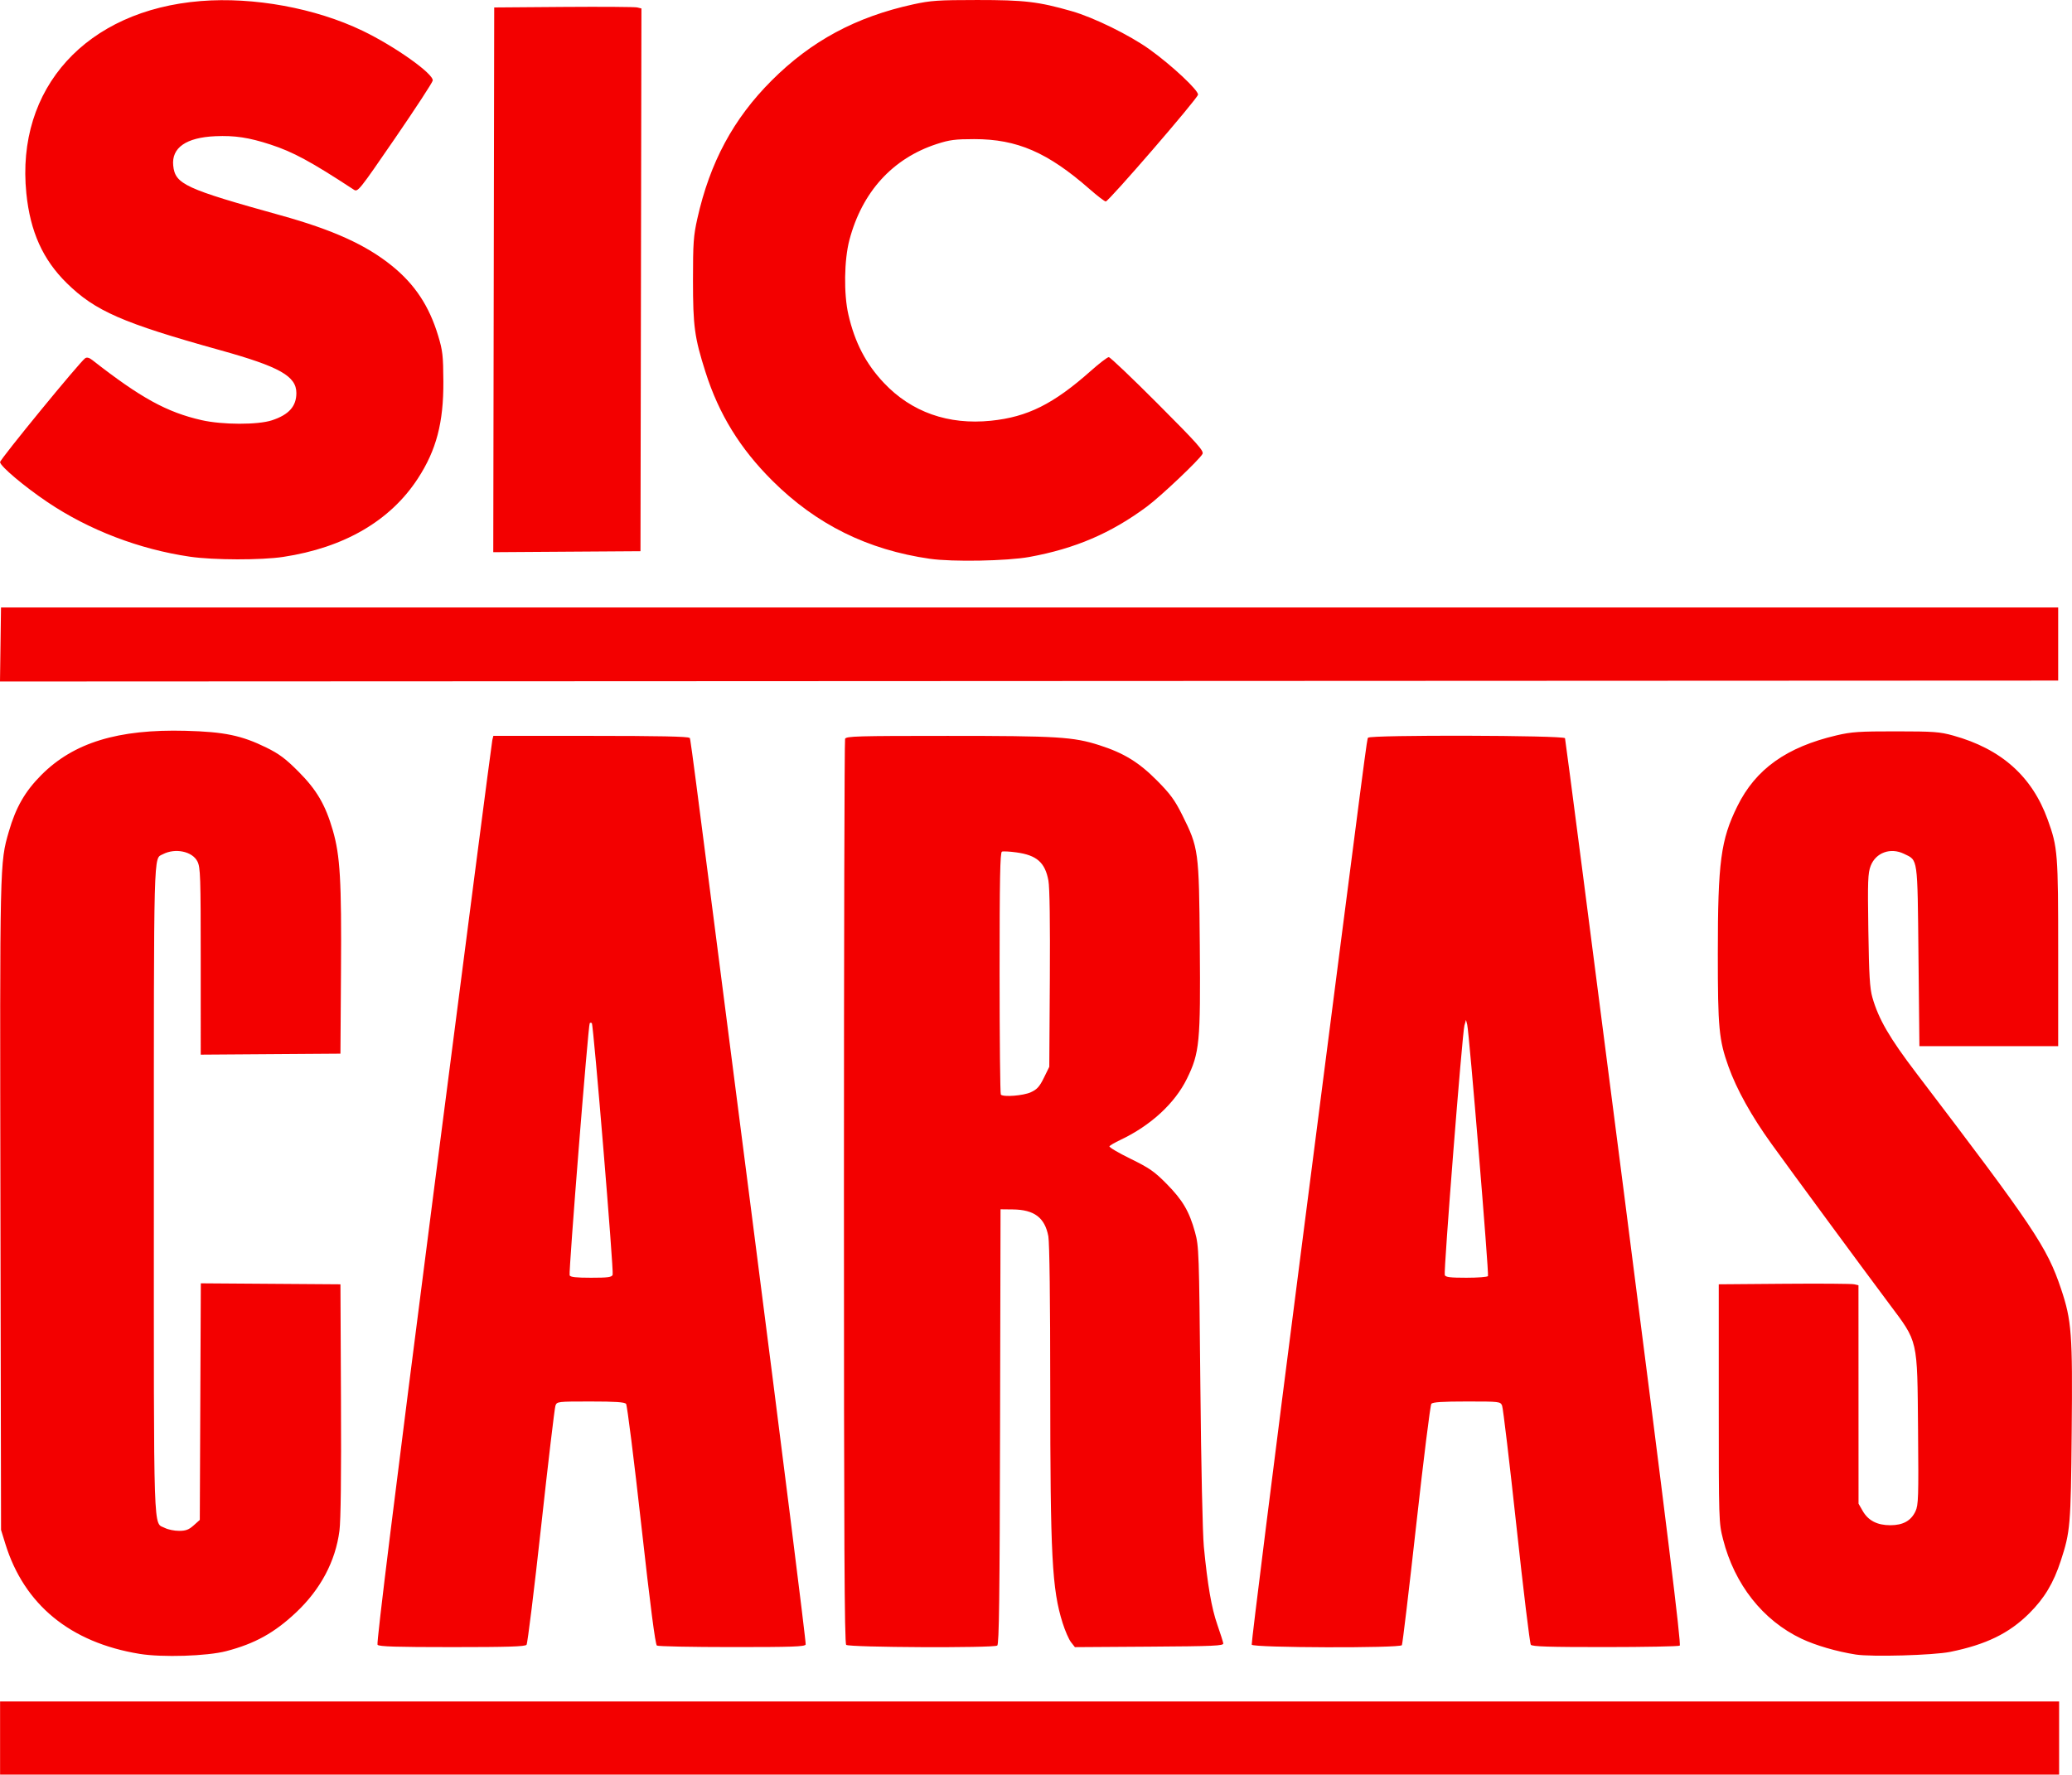
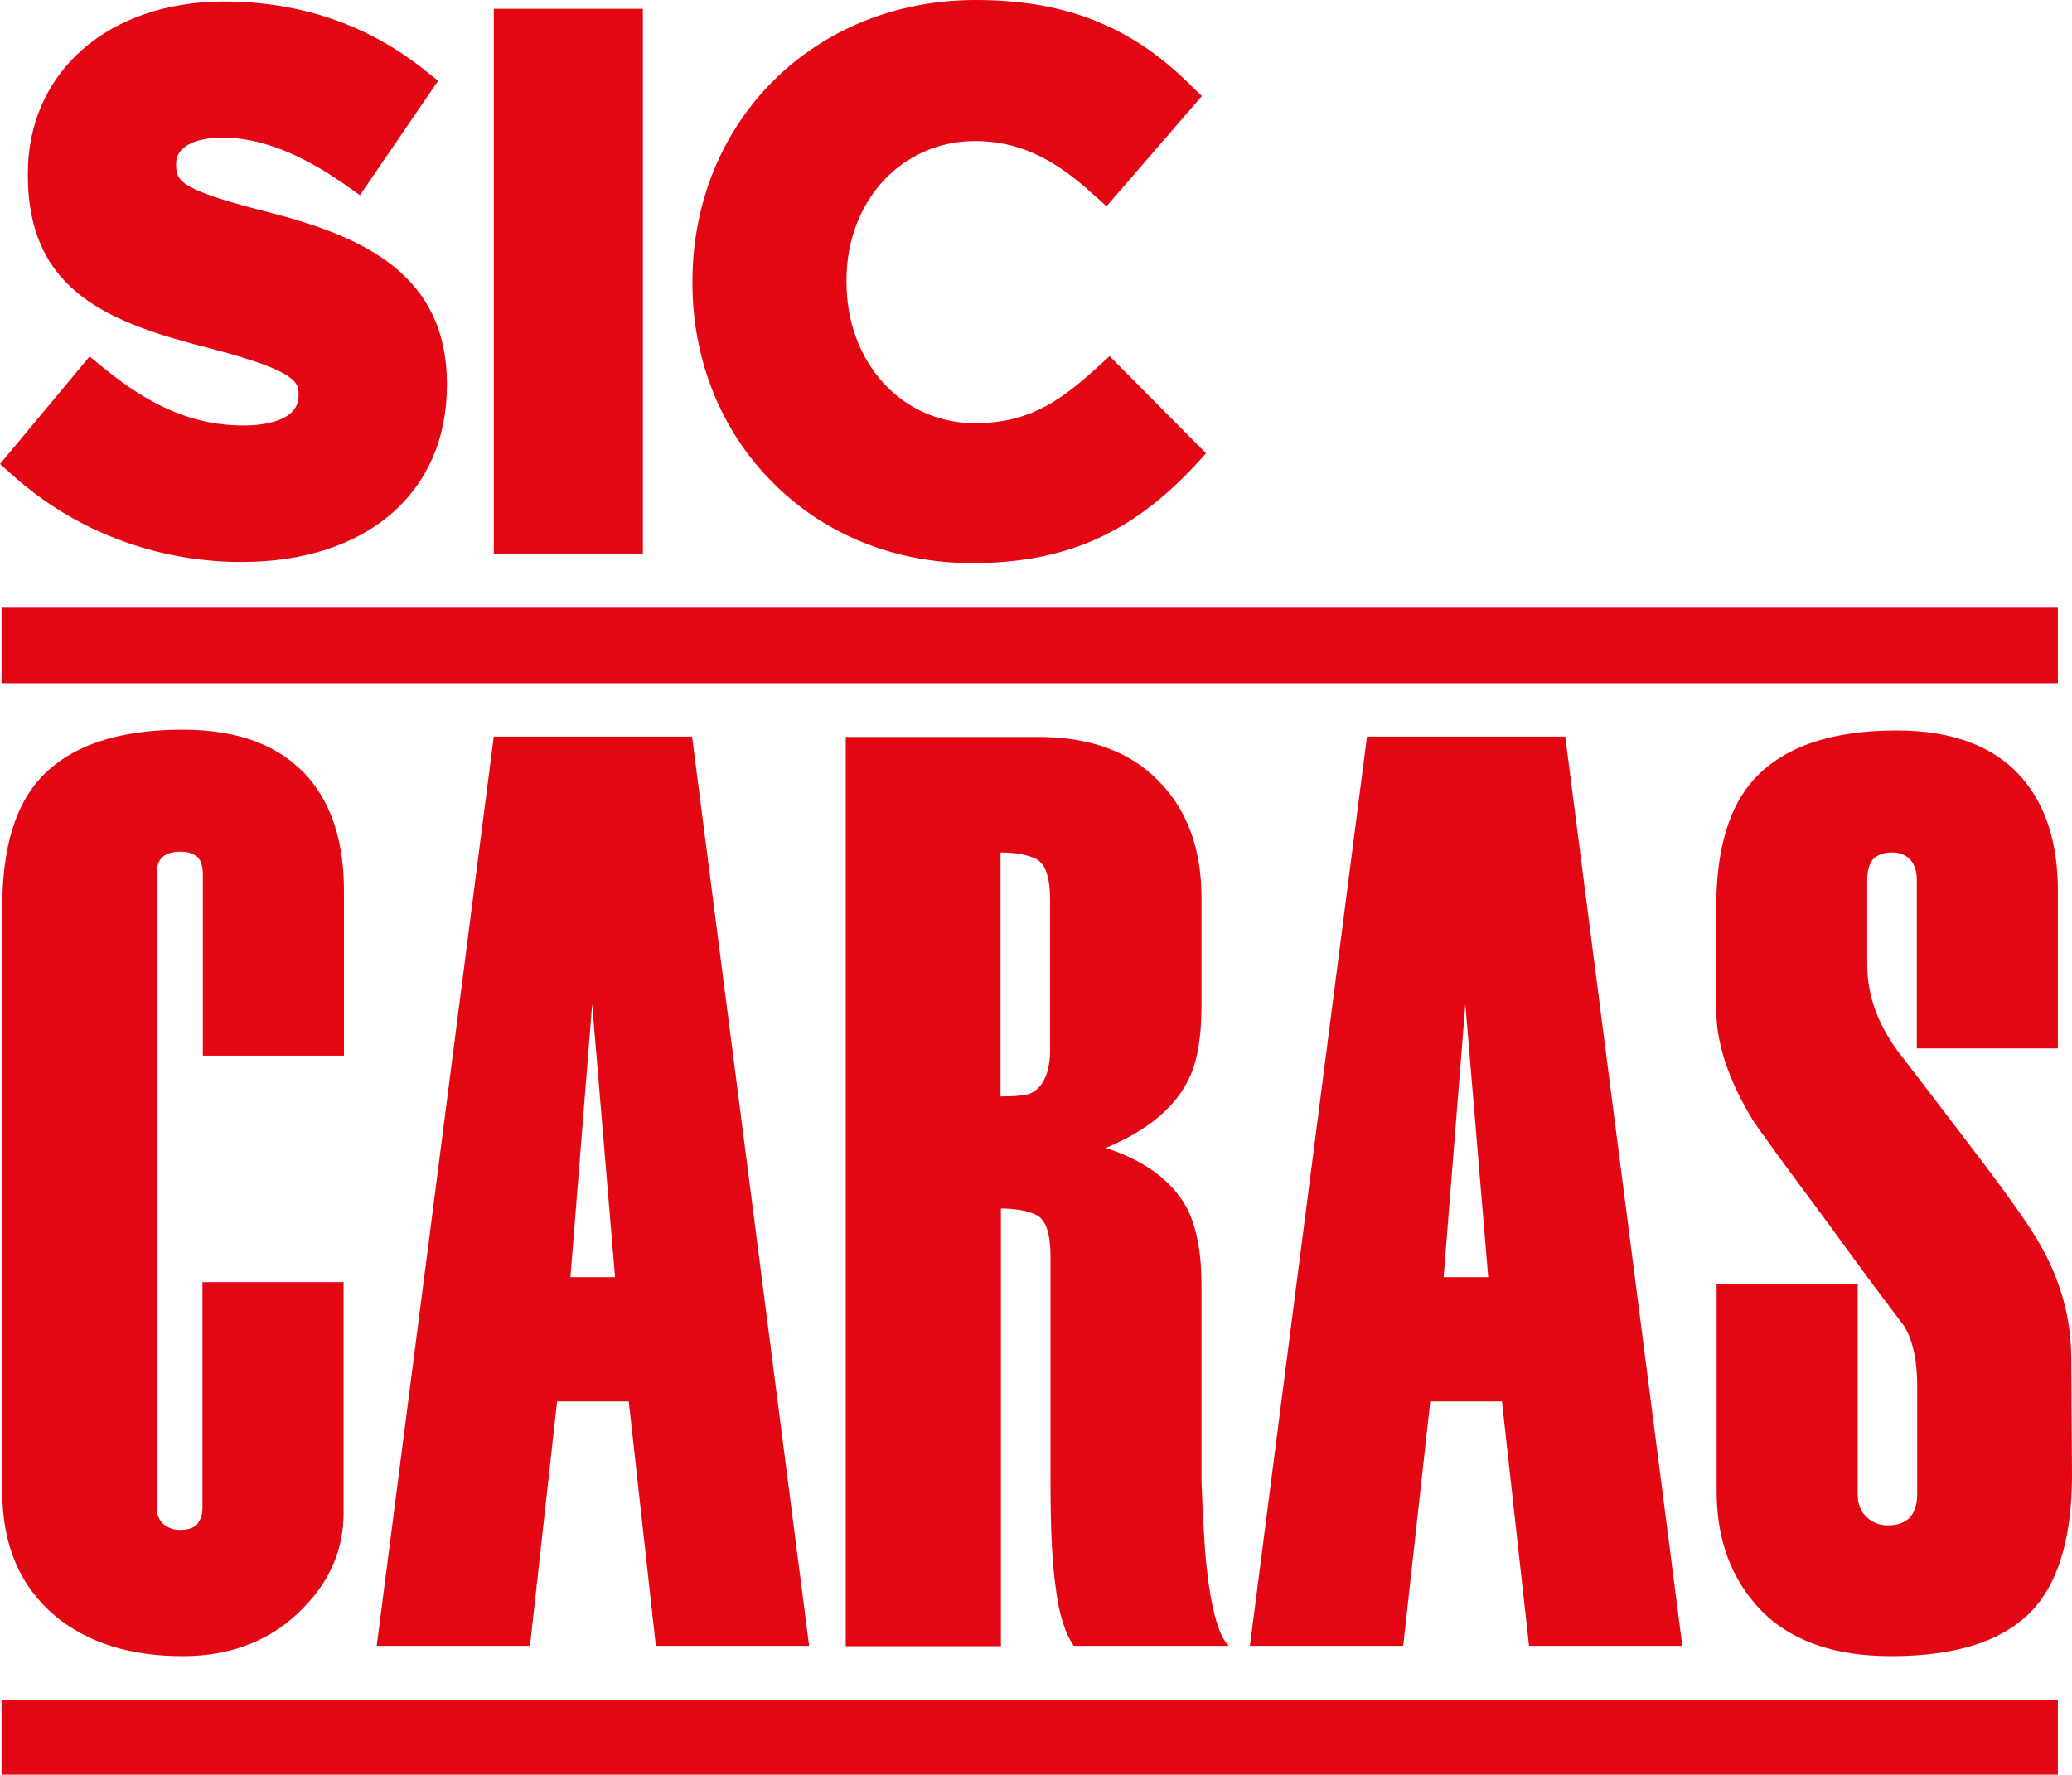
- <svg xmlns="http://www.w3.org/2000/svg" width="93.549mm" height="80.135mm" viewBox="0 0 331.472 283.941" id="svg4162" version="1.1">
-   <defs id="defs4164" />
-   <g id="layer1" transform="translate(-223.8197,-390.3845)">
-     <path style="fill:#f30000;fill-opacity:1" d="m 223.832,668.476 0,-5.85 164.7,0 164.7,0 0,5.85 0,5.85 -164.7,0 -164.7,0 0,-5.85 z m 22.32,-13.468 C 235.074,653.2 227.685,647.142 224.674,637.399 l -0.687,-2.223 -0.097,-51.9 c -0.103,-55.194 -0.111,-54.803 1.343,-59.839 1.116,-3.864 2.582,-6.419 5.185,-9.037 5.163,-5.191 12.28,-7.373 23.113,-7.085 6.176,0.164 8.944,0.74 12.9,2.682 2.034,0.999 3.067,1.77 5.109,3.815 2.937,2.943 4.334,5.326 5.521,9.42 1.175,4.055 1.407,8.039 1.309,22.543 l -0.088,13.2 -11.175,0.079 -11.175,0.079 -6e-4,-14.929 c -3e-4,-13.612 -0.047,-15.021 -0.525,-15.979 -0.812,-1.625 -3.562,-2.198 -5.546,-1.156 -1.497,0.786 -1.428,-1.821 -1.428,53.806 0,56.901 -0.129,53.002 1.79,53.995 0.484,0.25 1.492,0.455 2.24,0.455 1.079,0 1.563,-0.181 2.34,-0.875 l 0.98,-0.875 0.082,-18.928 0.082,-18.928 11.168,0.079 11.168,0.079 0.085,18.45 c 0.056,12.179 -0.027,19.314 -0.245,20.991 -0.633,4.874 -3.011,9.358 -6.917,13.042 -3.479,3.282 -6.598,5.012 -11.202,6.213 -3.069,0.8 -10.236,1.026 -13.851,0.436 z m 274.536,0.105 c -3.065,-0.483 -6.421,-1.462 -8.678,-2.533 -6.171,-2.928 -10.705,-8.678 -12.542,-15.904 -0.68,-2.674 -0.686,-2.887 -0.686,-21.75 l 0,-19.05 10.5,-0.084 c 5.775,-0.046 10.804,-0.01 11.175,0.081 l 0.675,0.164 0.005,17.469 0.005,17.469 0.67,1.169 c 0.882,1.539 2.32,2.282 4.415,2.28 2.031,-0.002 3.301,-0.703 4.022,-2.223 0.472,-0.994 0.51,-2.197 0.415,-13.01 -0.129,-14.735 0.052,-13.948 -4.652,-20.241 -4.654,-6.226 -15.31,-20.709 -18.825,-25.587 -3.166,-4.394 -5.552,-8.685 -6.855,-12.333 -1.522,-4.261 -1.701,-6.159 -1.7,-18.063 0,-14.676 0.47,-18.211 3.126,-23.592 2.931,-5.936 7.854,-9.452 15.866,-11.331 2.399,-0.563 3.634,-0.646 9.507,-0.641 6.04,0.005 7.003,0.075 9.15,0.671 7.683,2.13 12.621,6.524 15.124,13.458 1.609,4.457 1.676,5.308 1.676,21.394 l 0,14.85 -11.1,0 -11.1,0 -0.15,-14.4 c -0.167,-16.067 -0.057,-15.285 -2.321,-16.383 -2.156,-1.046 -4.517,-0.186 -5.329,1.941 -0.444,1.162 -0.488,2.399 -0.37,10.281 0.109,7.256 0.232,9.303 0.647,10.761 0.99,3.47 2.737,6.479 7.056,12.15 18.754,24.624 20.891,27.809 23.121,34.467 1.707,5.096 1.861,7.154 1.709,22.897 -0.145,15.038 -0.223,15.957 -1.748,20.627 -1.165,3.569 -2.626,6.002 -5.049,8.412 -3.214,3.196 -6.901,4.994 -12.625,6.157 -2.708,0.55 -12.583,0.829 -15.135,0.427 z m -236.473,-1.562 c -0.193,-0.25 2.8,-24.39 8.954,-72.225 5.084,-39.517 9.319,-72.154 9.409,-72.525 l 0.165,-0.675 15.577,0 c 10.765,0 15.638,0.099 15.775,0.322 0.243,0.394 -0.69,-6.735 9.909,75.685 4.877,37.926 8.795,69.145 8.707,69.375 -0.133,0.348 -2.121,0.417 -11.795,0.414 -6.399,-0.002 -11.803,-0.112 -12.009,-0.242 -0.253,-0.161 -1.06,-6.394 -2.493,-19.261 -1.165,-10.463 -2.262,-19.196 -2.437,-19.408 -0.237,-0.286 -1.69,-0.384 -5.69,-0.384 -5.298,0 -5.374,0.009 -5.612,0.675 -0.133,0.371 -1.16,9.045 -2.282,19.275 -1.122,10.23 -2.174,18.769 -2.338,18.975 -0.228,0.288 -2.981,0.375 -11.924,0.375 -8.946,0 -11.693,-0.086 -11.917,-0.375 z m 37.616,-59.196 c 0.201,-0.525 -3.064,-39.993 -3.331,-40.26 -0.093,-0.093 -0.245,-0.092 -0.338,10e-4 -0.237,0.237 -3.394,39.875 -3.214,40.346 0.107,0.28 1.039,0.384 3.425,0.384 2.702,0 3.309,-0.083 3.458,-0.471 z m 37.36,59.211 c -0.278,-0.278 -0.36,-16.775 -0.36,-72.425 0,-39.636 0.082,-72.279 0.182,-72.54 0.163,-0.425 1.89,-0.474 16.425,-0.474 17.562,9e-4 20.08,0.155 24.243,1.488 3.932,1.258 6.335,2.733 9.258,5.681 2.08,2.098 2.824,3.113 3.981,5.43 2.658,5.324 2.714,5.737 2.84,20.904 0.129,15.549 -0.031,17.211 -2.062,21.354 -1.933,3.943 -5.798,7.498 -10.647,9.793 -0.872,0.412 -1.659,0.869 -1.749,1.015 -0.09,0.146 1.421,1.041 3.358,1.99 3.036,1.487 3.832,2.039 5.778,4.009 2.58,2.613 3.636,4.407 4.554,7.738 0.626,2.27 0.654,3.081 0.858,24.547 0.122,12.809 0.358,23.723 0.559,25.8 0.593,6.128 1.227,9.797 2.152,12.45 0.489,1.403 0.919,2.752 0.955,3 0.058,0.392 -1.456,0.46 -11.834,0.528 l -11.901,0.078 -0.624,-0.793 c -0.343,-0.436 -0.948,-1.822 -1.344,-3.078 -1.697,-5.384 -1.975,-10.688 -1.978,-37.719 -0.001,-13.885 -0.119,-23.154 -0.305,-24.15 -0.559,-2.98 -2.251,-4.259 -5.684,-4.295 l -1.963,-0.021 -0.076,34.783 c -0.06,27.37 -0.156,34.834 -0.45,35.02 -0.647,0.411 -23.748,0.302 -24.164,-0.113 z m 29.528,-88.415 c 1.003,-0.455 1.401,-0.895 2.1,-2.318 l 0.862,-1.756 0.089,-14.032 c 0.056,-8.906 -0.026,-14.66 -0.226,-15.75 -0.534,-2.91 -1.857,-4.077 -5.135,-4.526 -1.06,-0.145 -2.096,-0.2 -2.302,-0.121 -0.295,0.113 -0.375,4.273 -0.375,19.411 0,10.597 0.09,19.358 0.2,19.468 0.42,0.42 3.582,0.172 4.788,-0.375 z m 35.345,88.389 c -0.082,-0.213 3.505,-28.799 7.971,-63.525 10.834,-84.253 10.444,-81.26 10.65,-81.595 0.293,-0.474 31.329,-0.394 31.5,0.081 0.074,0.206 4.313,32.908 9.421,72.67 6.931,53.965 9.196,72.352 8.931,72.52 -0.195,0.124 -5.57,0.228 -11.943,0.23 -8.921,0.004 -11.655,-0.082 -11.878,-0.37 -0.159,-0.206 -1.195,-8.745 -2.302,-18.975 -1.107,-10.23 -2.138,-18.904 -2.291,-19.275 -0.274,-0.664 -0.362,-0.675 -5.648,-0.675 -3.933,0 -5.451,0.1 -5.675,0.375 -0.168,0.206 -1.253,8.909 -2.412,19.339 -1.159,10.43 -2.193,19.104 -2.299,19.275 -0.308,0.498 -23.832,0.424 -24.024,-0.075 z m 37.797,-58.981 c 0.185,-0.299 -3.016,-39.055 -3.322,-40.233 l -0.195,-0.75 -0.253,0.9 c -0.344,1.225 -3.347,39.389 -3.142,39.924 0.128,0.333 0.887,0.426 3.455,0.426 1.81,0 3.366,-0.12 3.457,-0.267 z m -237.961,-101.057 0.081,-5.925 164.55,0 164.55,0 0,5.85 0,5.85 -164.631,0.075 -164.631,0.075 0.081,-5.925 z m 148.679,-13.711 c -9.961,-1.432 -18.155,-5.49 -25.169,-12.463 -5.195,-5.165 -8.579,-10.658 -10.725,-17.408 -1.762,-5.544 -2.004,-7.316 -2.004,-14.693 0,-5.971 0.081,-7.11 0.697,-9.864 2.017,-9.011 5.767,-15.979 11.889,-22.098 6.346,-6.343 13.487,-10.182 22.664,-12.187 2.782,-0.608 3.973,-0.689 10.2,-0.692 7.574,-0.004 9.805,0.259 15.15,1.789 3.506,1.003 9.236,3.814 12.422,6.095 3.559,2.547 7.883,6.593 7.769,7.269 -0.113,0.673 -14.298,17.091 -14.757,17.082 -0.184,-0.004 -1.347,-0.895 -2.584,-1.98 -6.696,-5.873 -11.603,-8 -18.45,-7.997 -3.061,9e-4 -3.959,0.118 -6,0.782 -7.063,2.299 -11.941,7.657 -13.975,15.352 -0.845,3.196 -0.921,8.634 -0.168,11.922 1.027,4.481 2.801,7.897 5.692,10.957 4.406,4.665 10.292,6.744 17.119,6.046 5.851,-0.598 10.005,-2.674 15.992,-7.991 1.353,-1.201 2.639,-2.185 2.858,-2.185 0.219,0 3.749,3.36 7.844,7.467 6.39,6.409 7.403,7.546 7.146,8.025 -0.494,0.921 -6.657,6.76 -8.873,8.407 -5.751,4.273 -11.501,6.74 -18.816,8.072 -3.579,0.652 -12.304,0.812 -15.92,0.292 z m -118.357,-0.331 c -8.118,-1.184 -16.16,-4.264 -22.793,-8.728 -3.73,-2.51 -7.597,-5.774 -7.597,-6.41 0,-0.458 12.789,-16.072 13.614,-16.621 0.281,-0.187 0.653,-0.09 1.151,0.3 7.734,6.048 11.907,8.342 17.485,9.61 3.321,0.755 8.998,0.765 11.25,0.02 2.707,-0.896 3.9,-2.232 3.9,-4.367 0,-2.692 -2.692,-4.207 -12.15,-6.839 -15.658,-4.358 -20.039,-6.273 -24.589,-10.748 -3.827,-3.763 -5.838,-8.237 -6.459,-14.365 -1.705,-16.838 9.589,-29.288 27.904,-30.76 8.472,-0.681 18.348,1.131 25.87,4.748 5.174,2.487 11.416,6.919 11.237,7.977 -0.056,0.33 -2.772,4.488 -6.036,9.241 -5.808,8.458 -5.948,8.632 -6.601,8.204 -6.843,-4.484 -9.696,-6.028 -13.324,-7.212 -3.445,-1.125 -5.722,-1.469 -8.814,-1.333 -4.672,0.205 -7.029,1.848 -6.739,4.698 0.304,2.981 1.881,3.712 17.191,7.963 8.362,2.322 13.66,4.727 17.805,8.084 3.661,2.965 5.952,6.429 7.382,11.163 0.726,2.402 0.816,3.193 0.839,7.342 0.037,6.575 -1.125,10.991 -4.091,15.536 -4.41,6.76 -11.776,11.047 -21.526,12.527 -3.514,0.534 -11.148,0.518 -14.91,-0.031 z m 48.584,-44.305 0.076,-43.578 11.1,-0.084 c 6.105,-0.046 11.404,-0.01 11.776,0.081 l 0.676,0.165 -0.076,43.419 -0.076,43.419 -11.776,0.079 -11.776,0.079 0.076,-43.578 z" id="path4150" />
+ <svg xmlns="http://www.w3.org/2000/svg" version="1.1" id="Layer_1" x="0px" y="0px" viewBox="0 0 543.4 465.5" xml:space="preserve" width="543.4" height="465.5">
+   <defs id="defs11" />
+   <style type="text/css" id="style3">
+ 	.st0{fill:#E30613;}
+ </style>
+   <g id="g5" transform="translate(-149.2,-65.1)">
+     <path class="st0" d="m 149.6,530.6 539.3,0 0,-19.7 -539.3,0 0,19.7 z m 0,-286.3 539.3,0 0,-19.8 -539.3,0 0,19.8 z m 542.8,177.2 c 0,-10.2 -2.6,-20 -7.8,-29.3 -2.5,-4.6 -8,-12.5 -16.6,-23.8 -6.6,-8.7 -13.6,-17.8 -21.1,-27.6 -5.4,-7.3 -8,-14.9 -8,-22.6 l 0,-22.3 c 0,-2.5 0.6,-4.4 1.6,-5.5 1.1,-1.1 2.8,-1.7 5,-1.7 1.8,0 3.4,0.6 4.6,1.8 1.2,1.3 1.8,3.1 1.8,5.4 l 0,44.2 37,0 0,-41.2 c 0,-12.5 -3.1,-22.4 -9.3,-29.6 -7.2,-8.4 -18.2,-12.6 -33,-12.6 -17,0 -29.4,4.2 -37.2,12.6 -6.7,7.2 -10.1,18.5 -10.1,33.7 l 0,26.9 c 0,8.9 3.2,18.4 9.4,28.7 1.4,2.3 8,11.3 19.8,27.2 7.1,9.8 13.8,18.9 20,27 2.4,3.9 3.5,9.2 3.5,15.8 l 0,28.4 c 0,2.7 -0.7,4.8 -1.9,6.1 -1.3,1.4 -3.2,2.1 -5.8,2.1 -2.2,0 -4,-0.7 -5.6,-2.2 -1.6,-1.5 -2.3,-3.5 -2.3,-6 l 0,-55.2 -37,0 0,54.5 c 0,11.1 3,20.5 8.8,27.9 7.8,10.2 20.1,15.3 37,15.3 17.8,0 30.3,-4.3 37.8,-12.9 6.4,-7.5 9.6,-19.1 9.6,-34.7 l -0.2,-30.4 z m -164.6,-21.4 5.7,-71.6 6,71.6 -11.7,0 z m 31.9,-141.8 -52,0 -30.7,238.5 40.2,0 7.1,-64.1 18.8,0 7.1,64.1 40.2,0 -30.7,-238.5 z m -139.8,93.4 c -1.3,0.7 -4.1,1 -8.3,1 l 0,-64 c 4,0 7.2,0.6 9.5,1.8 2.3,1.3 3.5,4.8 3.5,10.7 l 0,39 c 0,5.8 -1.5,9.7 -4.7,11.5 m 45.4,120.9 c -0.3,-4.3 -0.7,-10.7 -1,-19.1 l 0,-51.5 c 0,-8.4 -1.3,-15 -3.7,-19.8 -3.9,-7.3 -11,-12.6 -21.4,-16 11.3,-4.7 18.7,-11 22.2,-19 1.9,-4.3 2.9,-10.4 2.9,-18.3 l 0,-28.5 c 0,-12.7 -3.8,-22.9 -11.3,-30.5 -7.5,-7.7 -18,-11.5 -31.5,-11.5 l -50.5,0 0,238.5 40.7,0 0,-114.8 c 4,0 7.2,0.6 9.5,1.8 2.3,1.3 3.5,4.8 3.5,10.8 l 0,58.6 c 0,12.3 0.4,21.8 1.4,28.4 0.8,6.7 2.4,11.8 4.7,15.1 l 40.7,0 c -2.9,-2.7 -5,-10.7 -6.2,-24.2 m -166.5,-72.5 5.7,-71.6 6,71.6 -11.7,0 z m 31.9,-141.8 -52,0 -30.7,238.5 40.2,0 7.1,-64.1 18.8,0 7.1,64.1 40.2,0 -30.7,-238.5 z m -91.4,143.1 -37,0 0,59.2 c 0,1.8 -0.5,3.2 -1.4,4.3 -0.9,1 -2.4,1.5 -4.5,1.5 -1.7,0 -3.1,-0.5 -4.3,-1.5 -1.2,-1.1 -1.8,-2.5 -1.8,-4.3 l 0,-166.3 c 0,-2.1 0.5,-3.5 1.6,-4.5 1,-0.8 2.5,-1.3 4.6,-1.3 2,0 3.5,0.5 4.5,1.4 0.9,0.9 1.4,2.4 1.4,4.5 l 0,47.6 37,0 0,-43.3 c 0,-12.5 -3.1,-22.4 -9.3,-29.6 -7.3,-8.4 -18.2,-12.6 -33,-12.6 -17,0 -29.4,4.2 -37.2,12.6 -6.7,7.2 -10.1,18.5 -10.1,33.7 l 0,153.7 c 0,13.8 4.6,24.6 13.8,32.4 8.5,7.1 19.7,10.6 33.5,10.6 12.9,0 23.5,-4.2 31.6,-12.6 7.1,-7.2 10.6,-15.5 10.6,-24.9 l 0,-60.6 z M 213.1,176.7 c -12.7,0 -24,-4.7 -36.6,-15 l -3.8,-3.1 -23.5,28.2 3.5,3.1 c 16.3,14.6 37.6,22.6 59.9,22.6 32.7,0 53.8,-18.1 53.8,-46.3 l 0,-0.4 c 0,-28.8 -22.1,-38.6 -45.9,-44.8 -24.1,-6.1 -25.1,-8.3 -25.1,-12.7 l 0,-0.4 c 0,-4.2 4.8,-6.7 12.2,-6.7 9.5,0 20,3.9 31.9,12.2 l 4.1,2.9 20.5,-30 -3.5,-2.8 C 245.7,71.6 228,65.5 208,65.5 c -30.4,0 -51.5,18.5 -51.5,45.1 l 0,0.4 c 0,30.8 21.6,38.8 47.9,45.5 23.1,6 23.1,9.1 23.1,12.1 l 0,0.4 c -0.1,7.2 -11,7.7 -14.4,7.7 m 104.7,-109.3 -39.1,0 0,143.1 39.1,0 0,-143.1 z m 33.8,124 c -13.5,-13.6 -20.8,-32.2 -20.8,-52.1 l 0,-0.3 c 0,-42.1 31.9,-73.9 74.3,-73.9 23.4,0 40.6,6.8 56,22 l 3.3,3.2 -25,28.9 -3.7,-3.3 c -10.6,-9.7 -19.9,-13.8 -30.8,-13.8 -19.2,0 -33.7,15.7 -33.7,36.5 l 0,0.5 c 0,21.1 14.5,37 33.7,37 13.4,0 21.6,-5.1 31.8,-14.4 l 3.5,-3.2 25.3,25.5 -3.2,3.5 c -16.6,17.7 -34,25.3 -58.2,25.3 -20.3,0 -39,-7.6 -52.5,-21.4" id="path7" style="fill:#e30613" />
  </g>
</svg>
